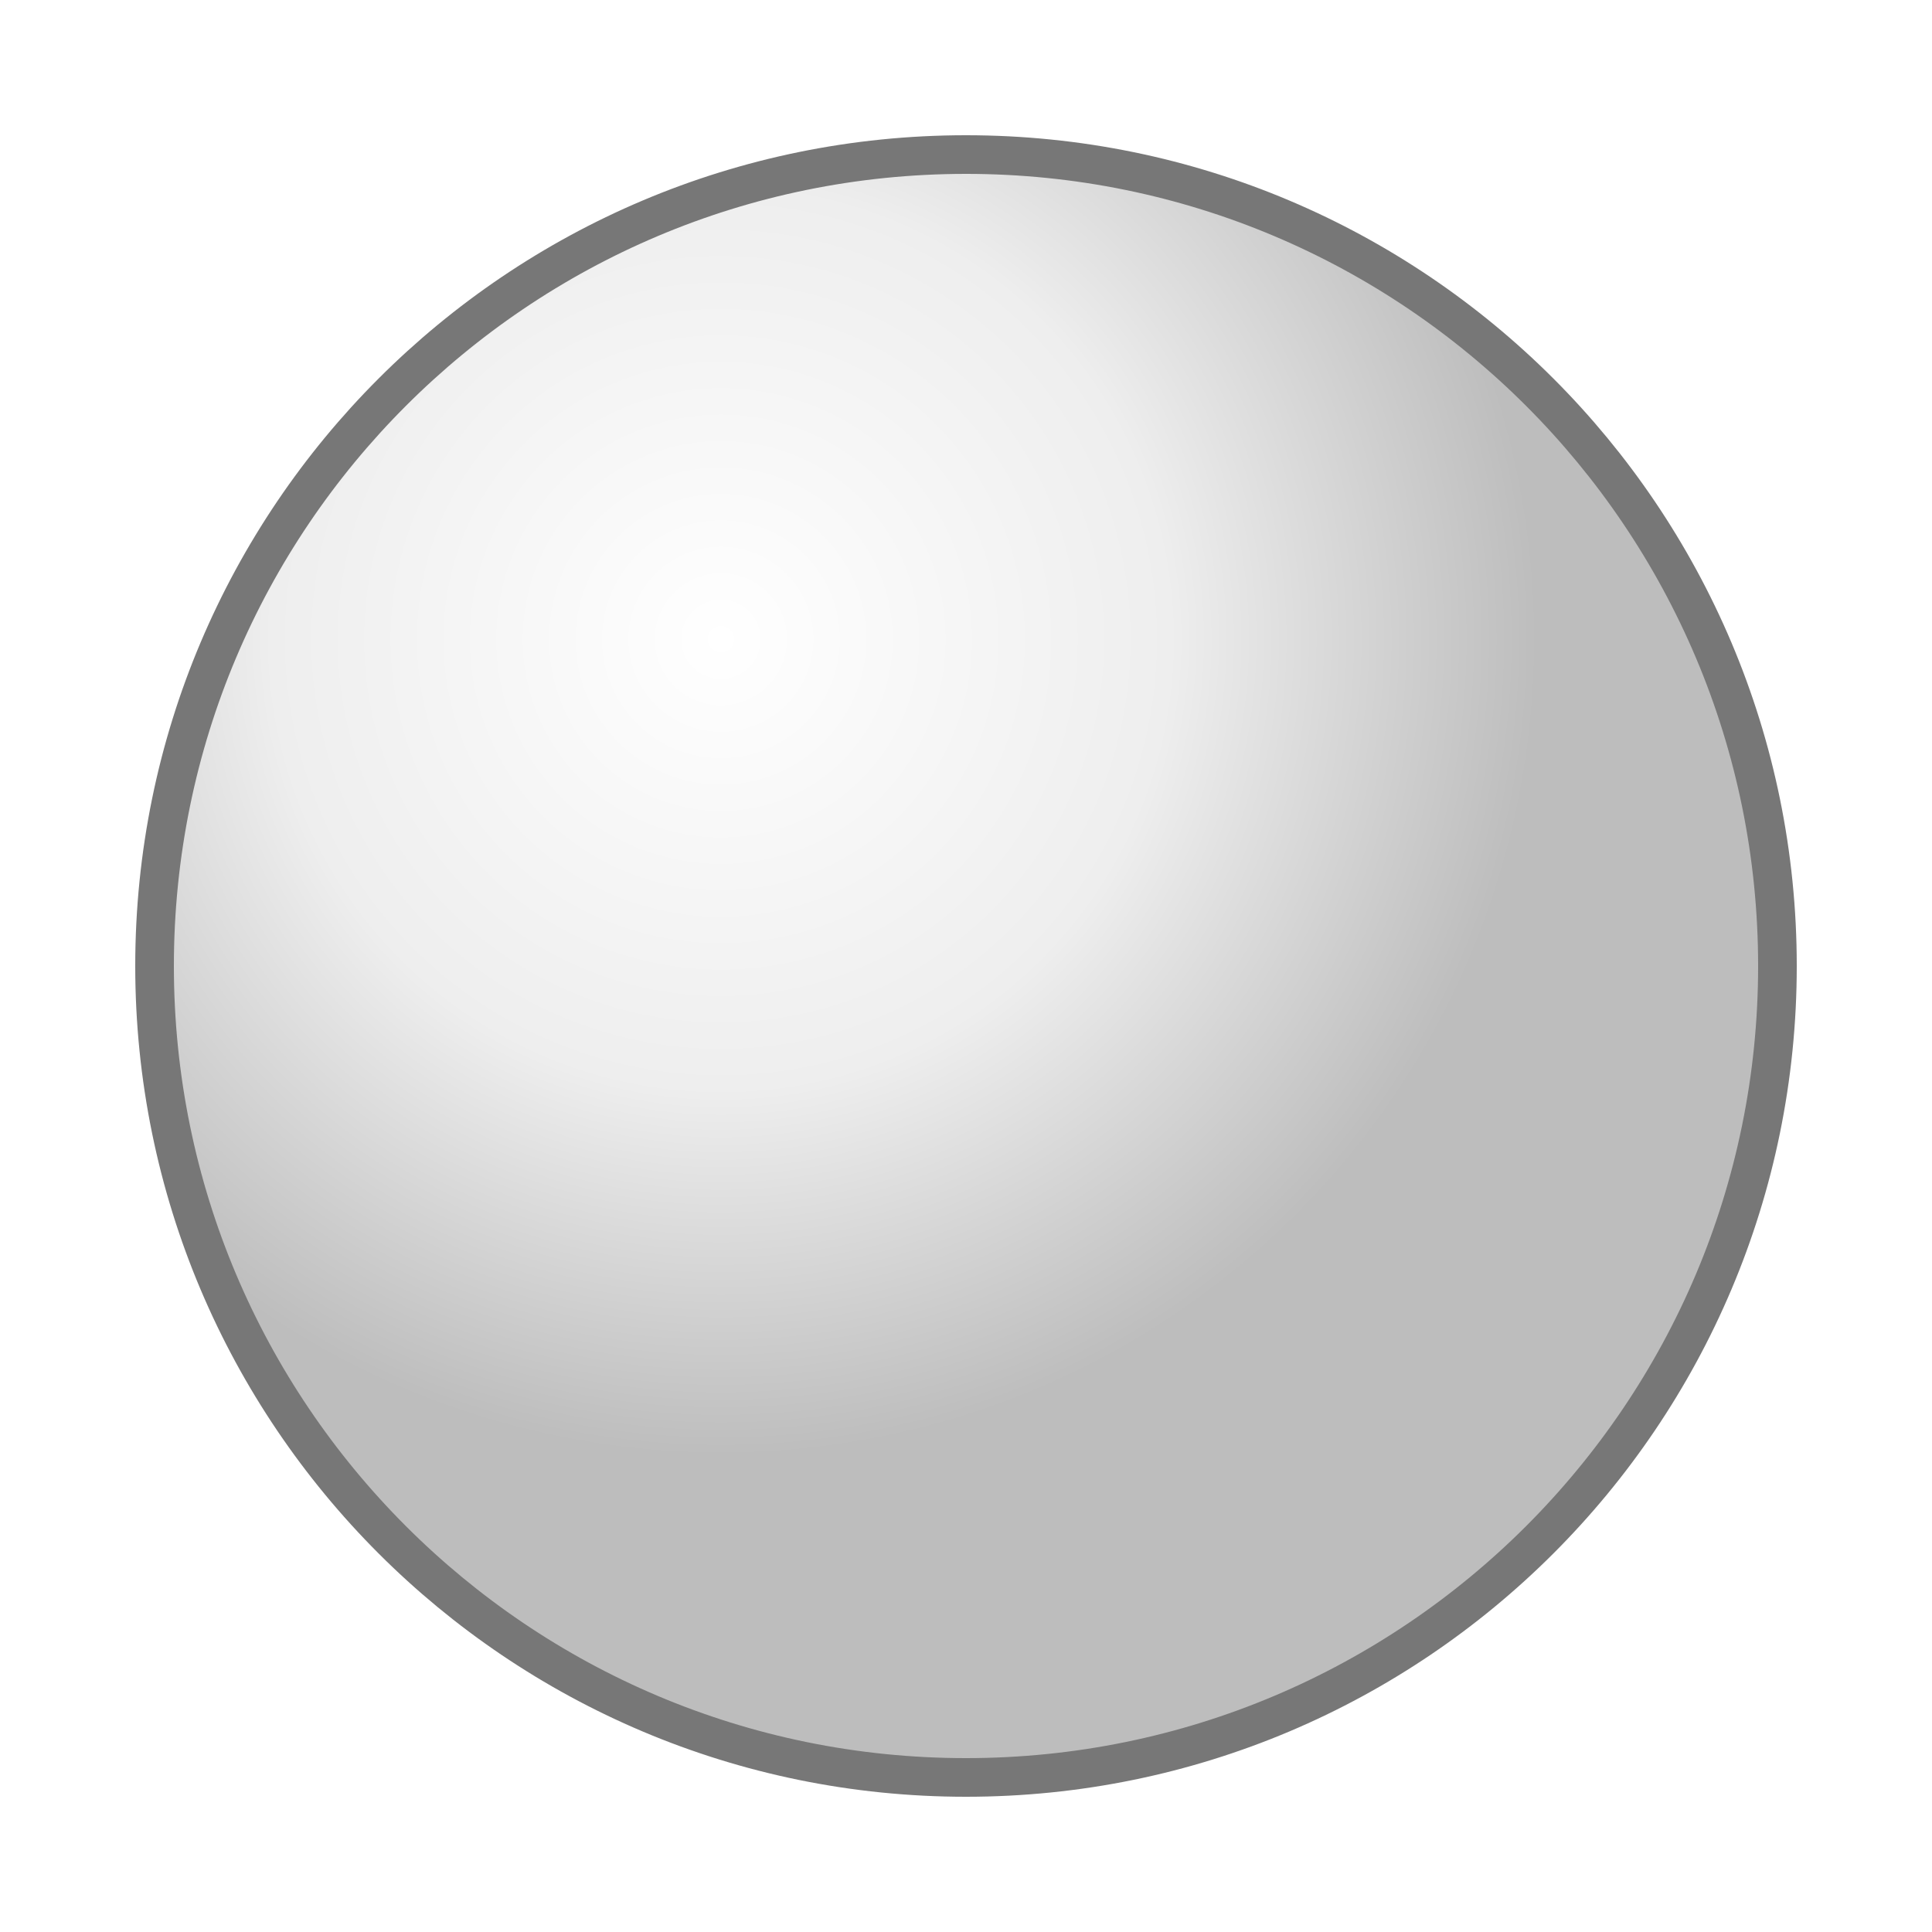
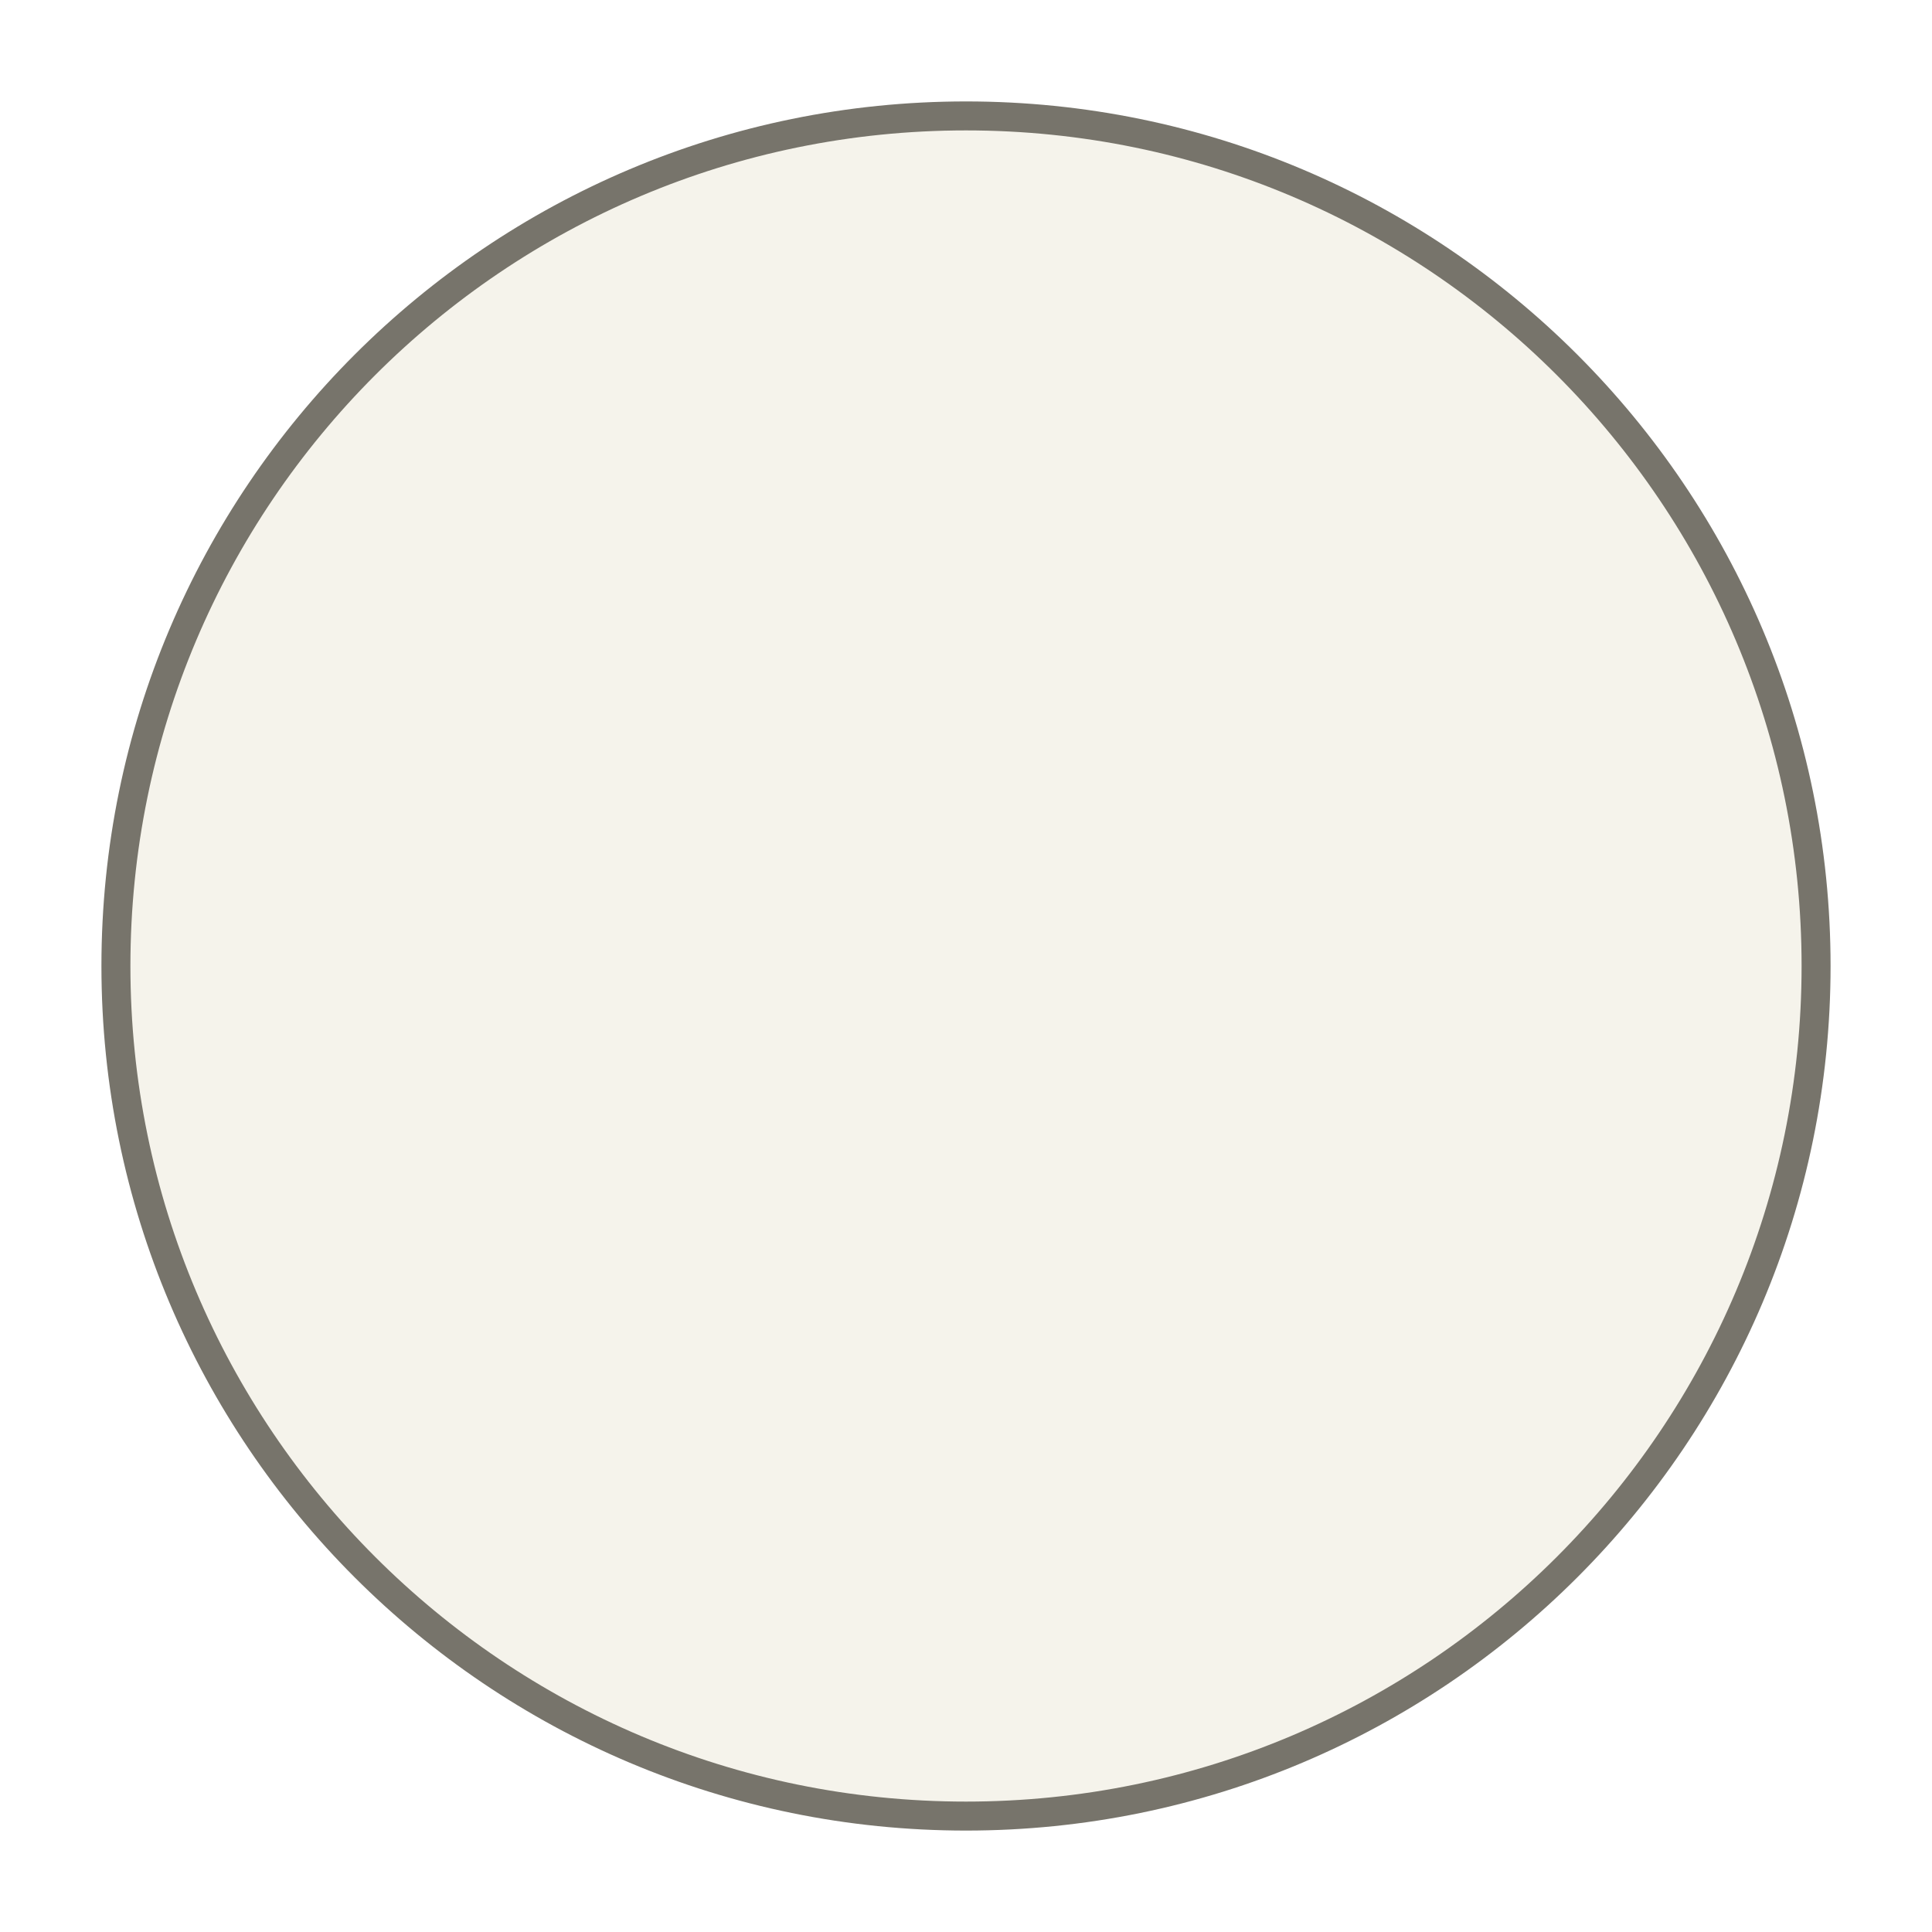
<svg xmlns="http://www.w3.org/2000/svg" viewBox="0 0 100 100">
-   <defs>
-     <radialGradient id="g" cx="35%" cy="30%">
-       <stop offset="0" stop-color="#fff" />
-       <stop offset=".55" stop-color="#eee" />
-       <stop offset="1" stop-color="#bdbdbd" />
-     </radialGradient>
-   </defs>
-   <circle cx="50" cy="50" r="42" fill="url(#g)" stroke="#777" stroke-width="2" />
+   <circle cx="50" cy="50" r="44" fill="#f5f3eb" stroke="#77746b" stroke-width="1.5" />
</svg>
